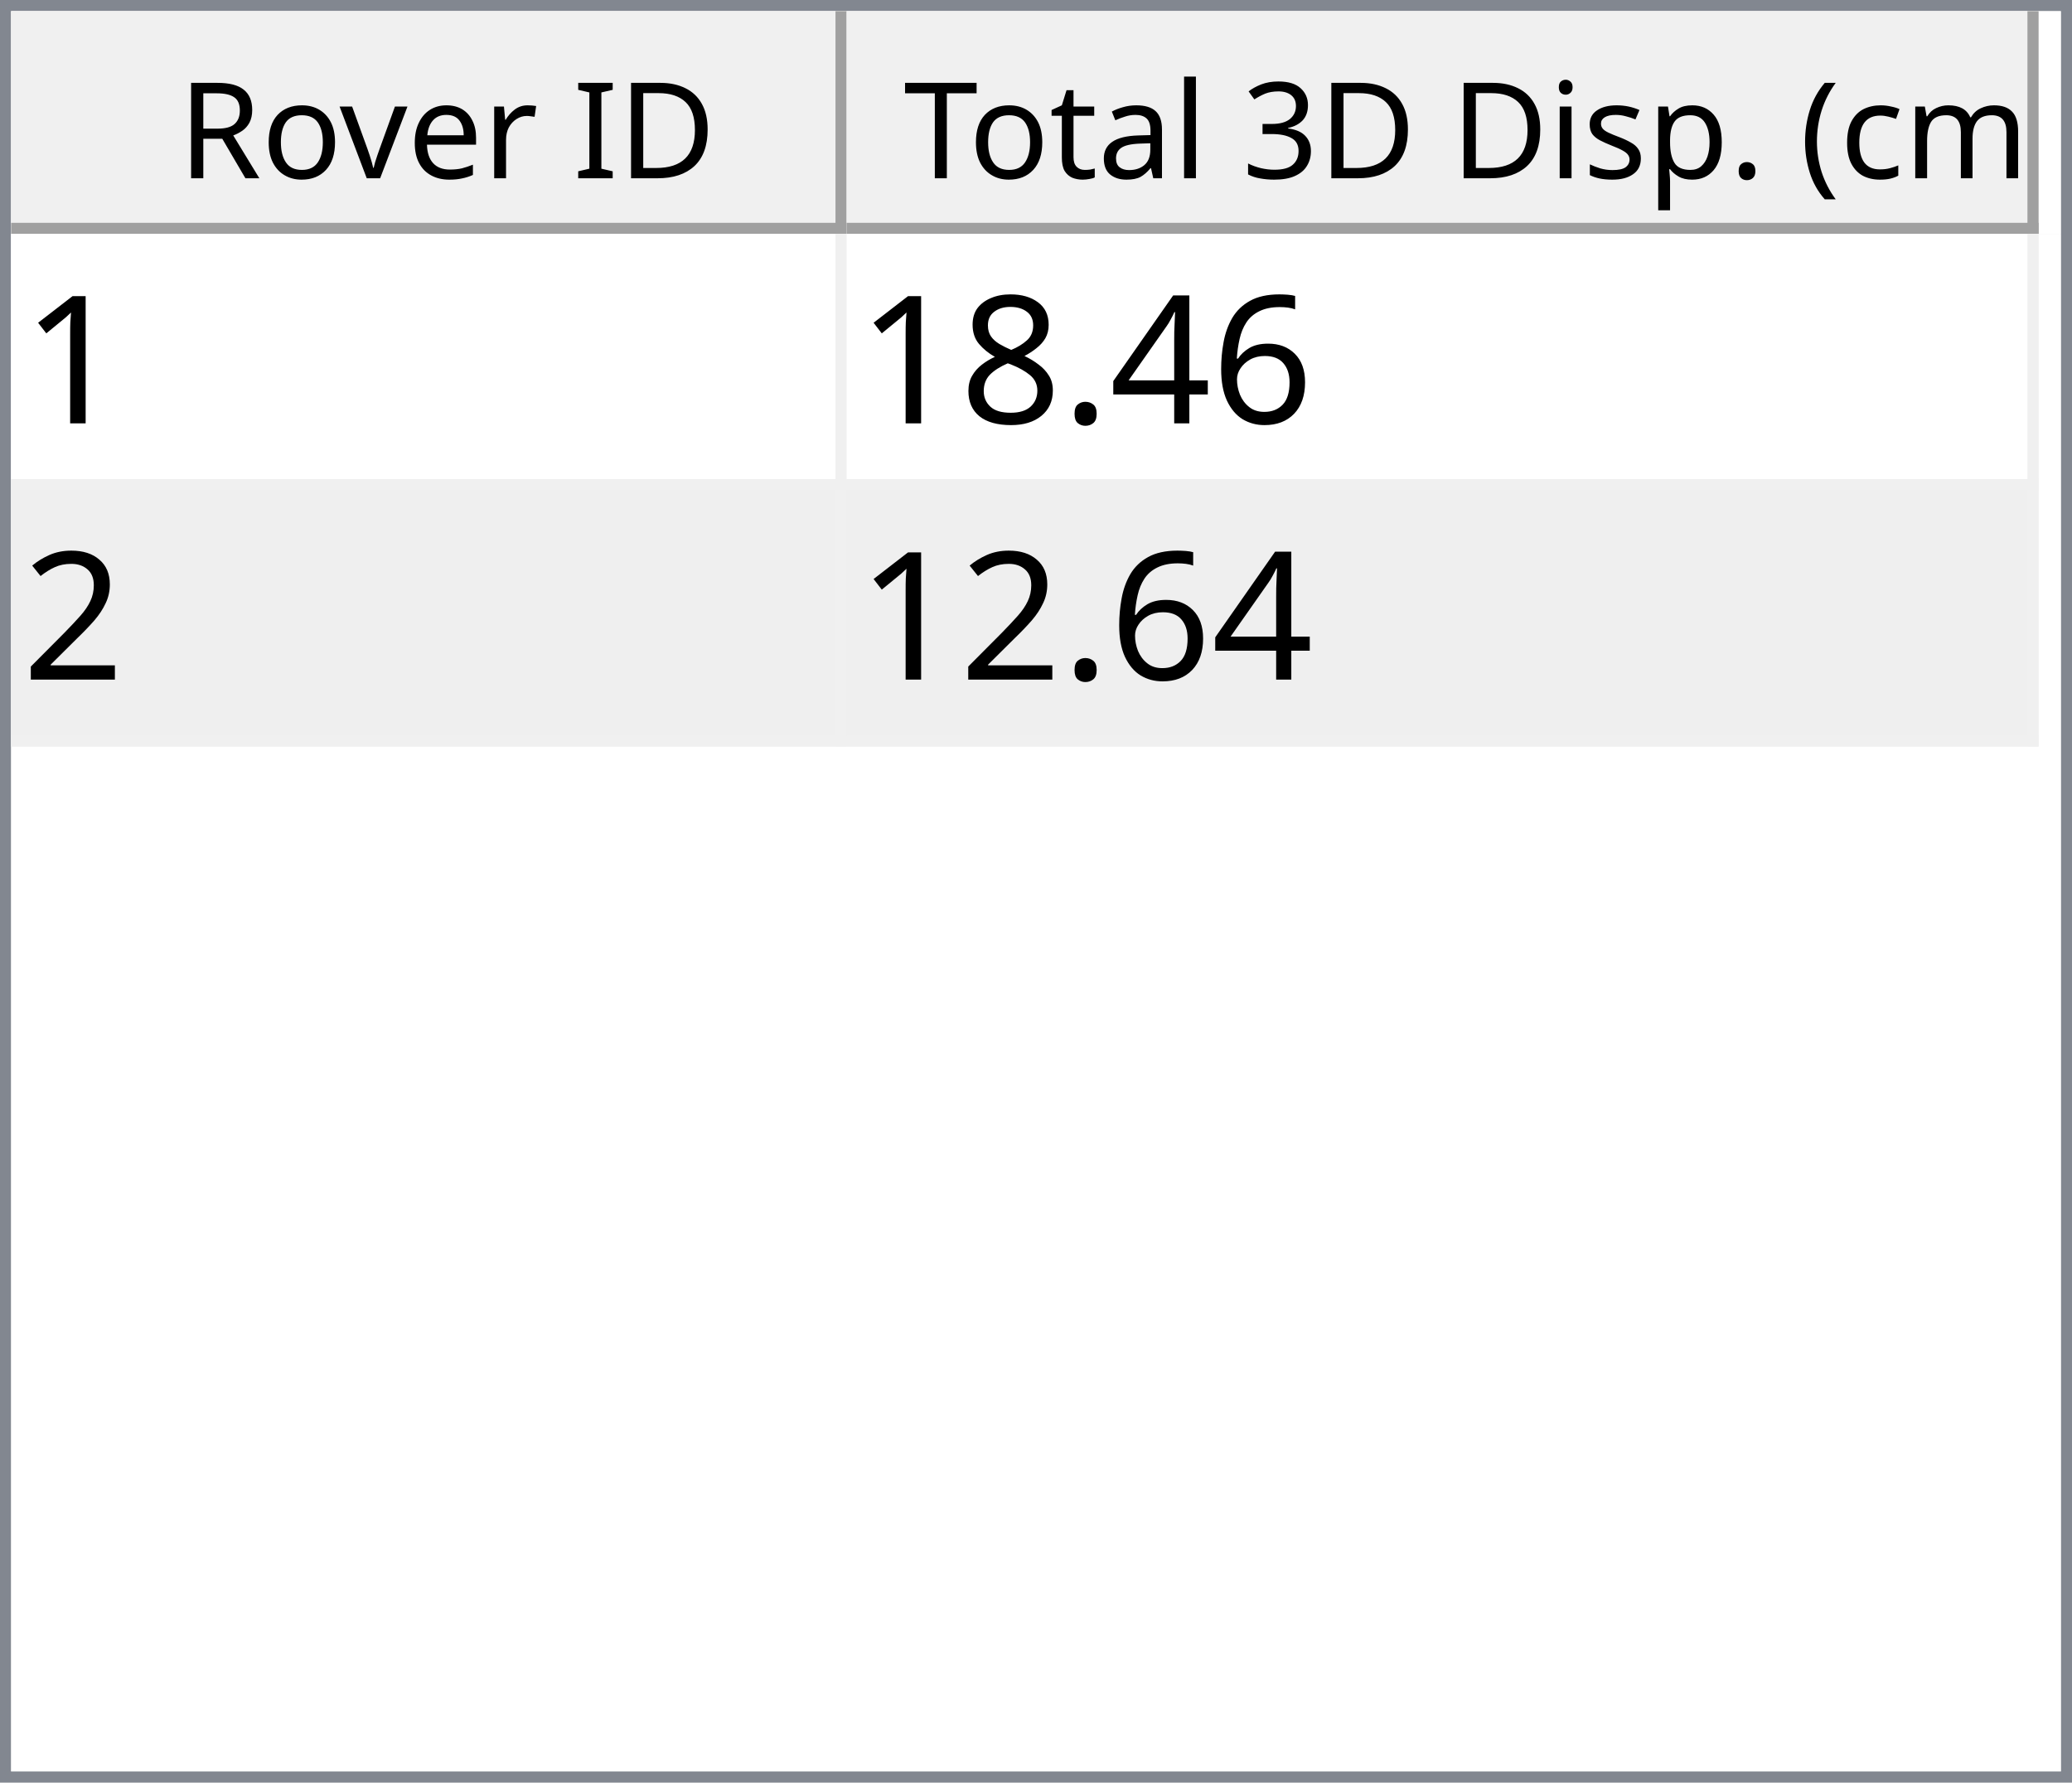
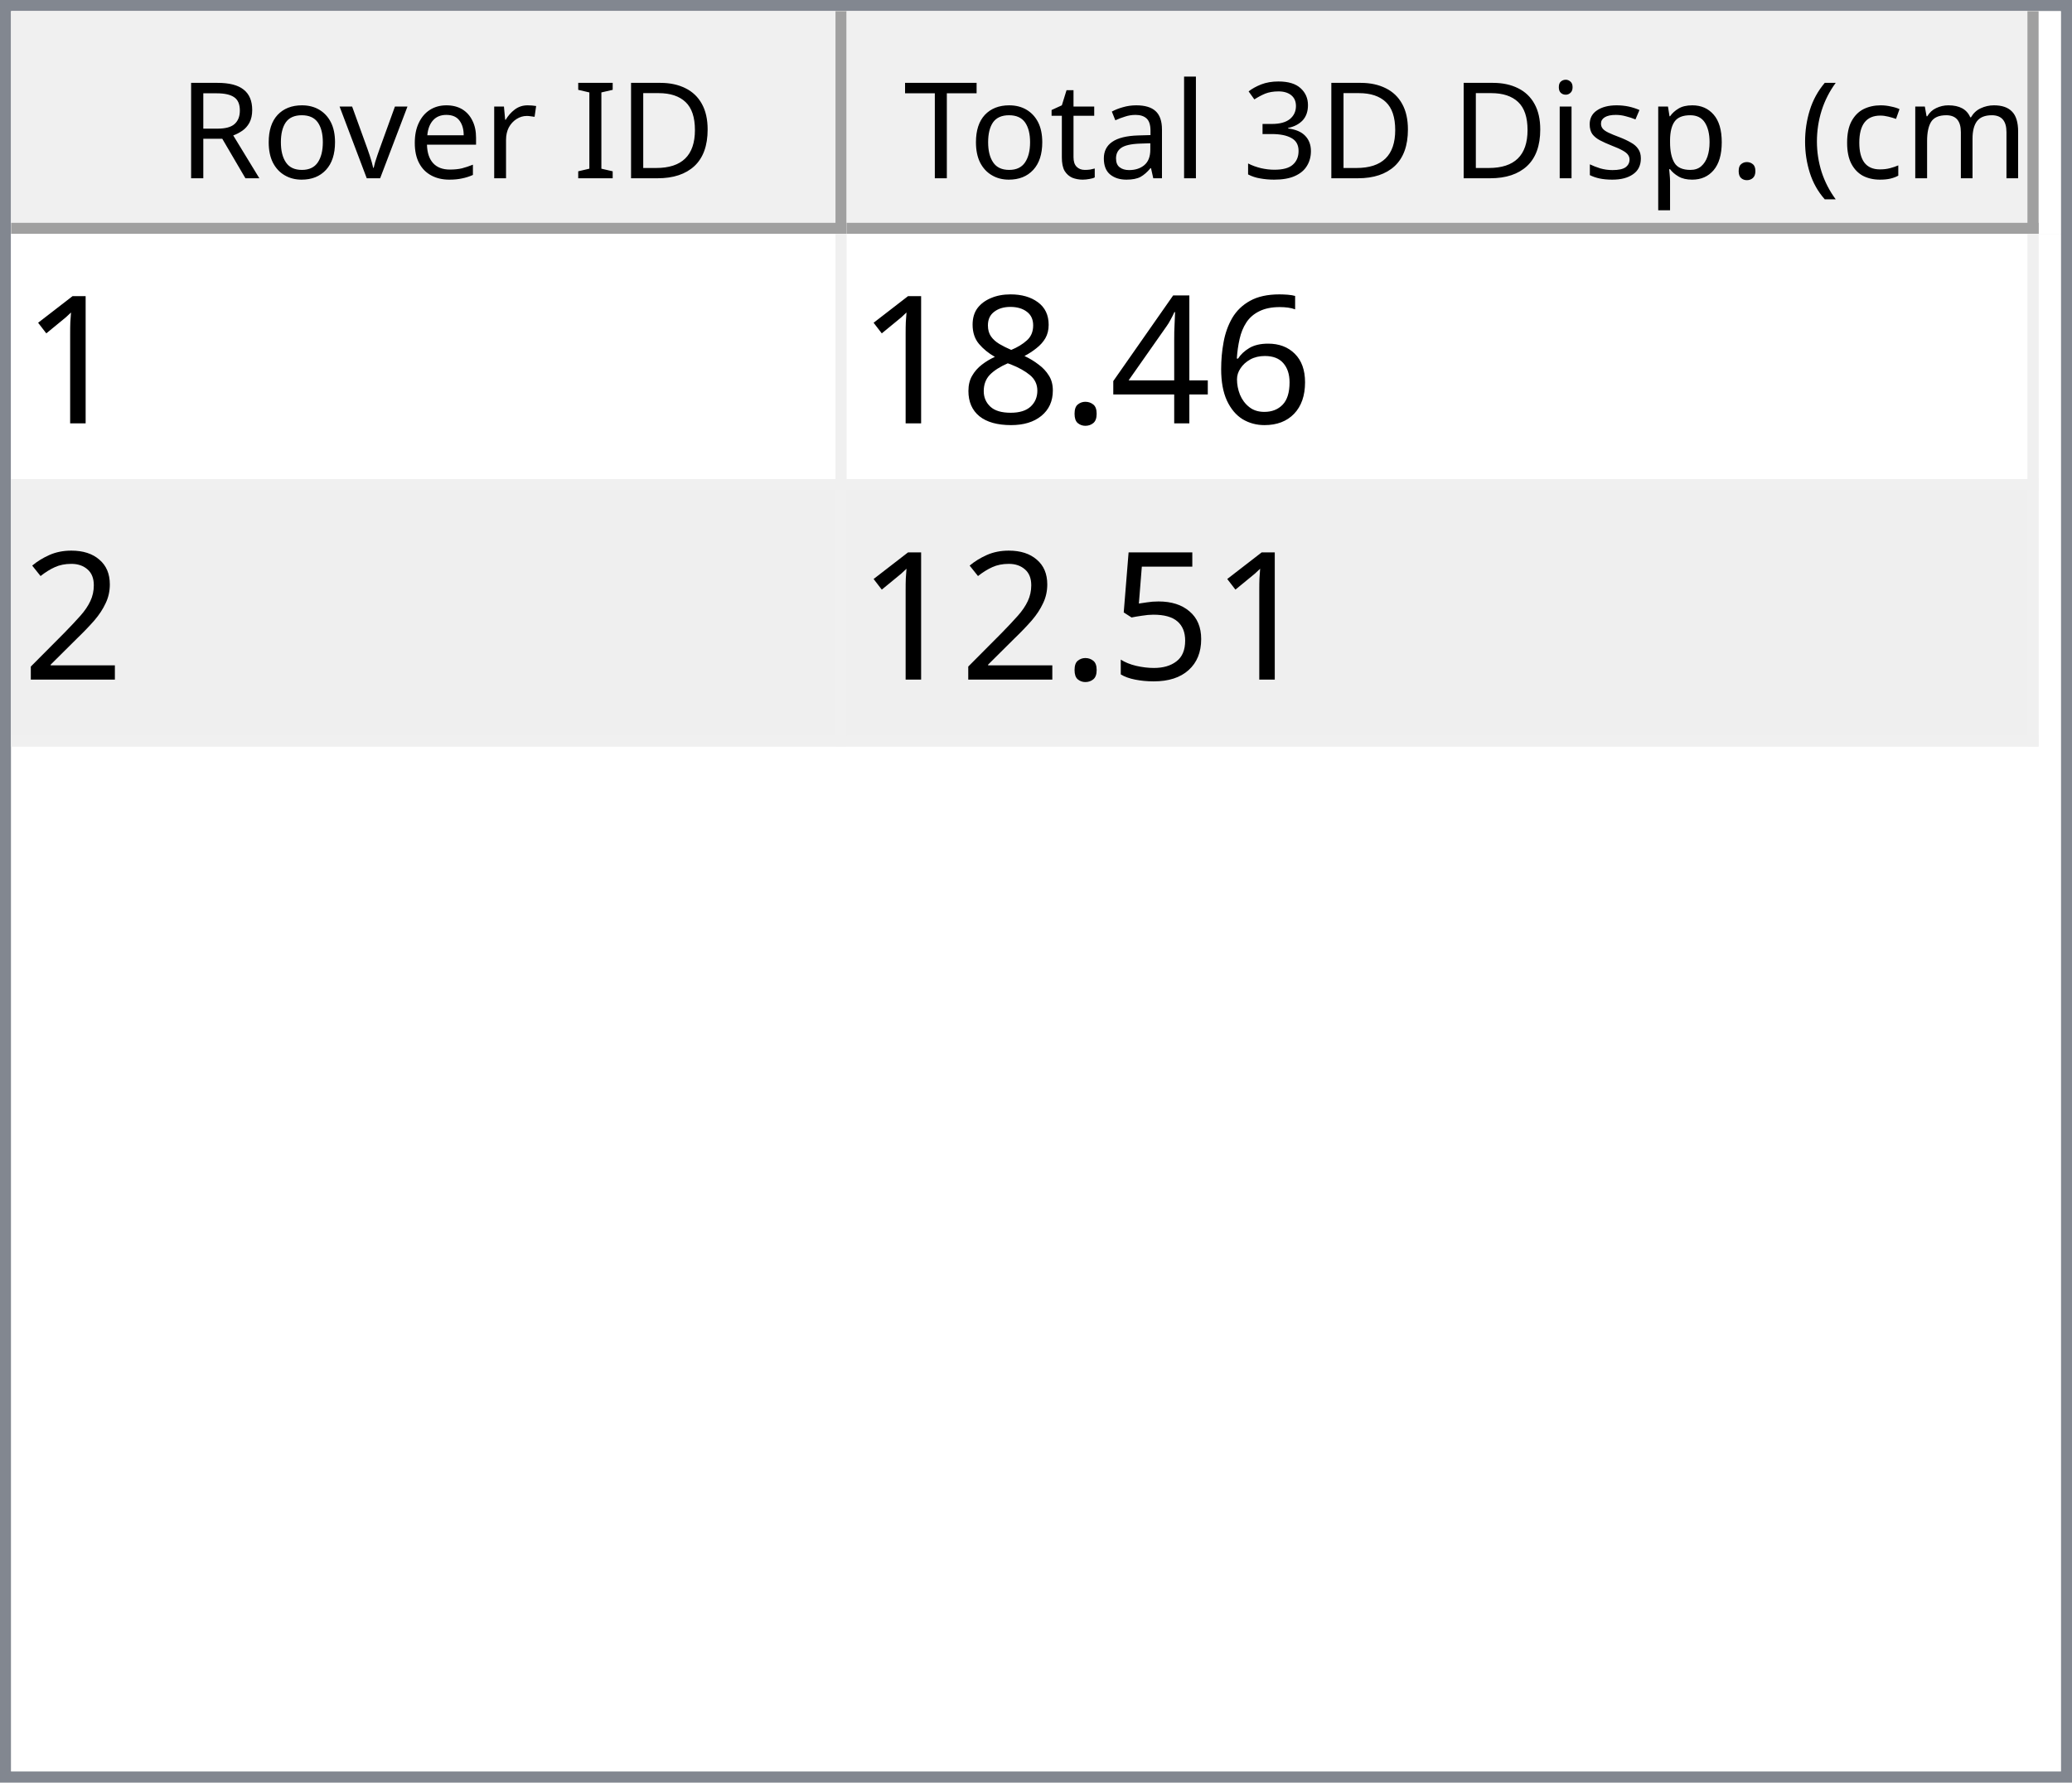
<svg xmlns="http://www.w3.org/2000/svg" style="fill-opacity:1; color-rendering:auto; color-interpolation:auto; text-rendering:auto; stroke:black; stroke-linecap:square; stroke-miterlimit:10; shape-rendering:auto; stroke-opacity:1; fill:black; stroke-dasharray:none; font-weight:normal; stroke-width:1; font-family:'Dialog'; font-style:normal; stroke-linejoin:miter; font-size:12px; stroke-dashoffset:0; image-rendering:auto;" width="186" height="160">
  <defs id="genericDefs" />
  <g>
    <defs id="defs1">
      <clipPath clipPathUnits="userSpaceOnUse" id="clipPath1">
        <path d="M0 0 L186 0 L186 160 L0 160 L0 0 Z" />
      </clipPath>
      <clipPath clipPathUnits="userSpaceOnUse" id="clipPath2">
        <path d="M0 0 L0 160 L186 160 L186 0 Z" />
      </clipPath>
      <clipPath clipPathUnits="userSpaceOnUse" id="clipPath3">
        <path d="M0 0 L0 20 L184 20 L184 0 Z" />
      </clipPath>
      <clipPath clipPathUnits="userSpaceOnUse" id="clipPath4">
        <path d="M0 0 L0 20 L75 20 L75 0 Z" />
      </clipPath>
      <clipPath clipPathUnits="userSpaceOnUse" id="clipPath5">
        <path d="M1 1 L1 19 L74 19 L74 1 Z" />
      </clipPath>
      <clipPath clipPathUnits="userSpaceOnUse" id="clipPath6">
        <path d="M0 0 L0 18 L73 18 L73 0 Z" />
      </clipPath>
      <clipPath clipPathUnits="userSpaceOnUse" id="clipPath7">
        <path d="M-0.5 -0.5 L-0.5 19.5 L74.5 19.5 L74.5 -0.5 Z" />
      </clipPath>
      <clipPath clipPathUnits="userSpaceOnUse" id="clipPath8">
        <path d="M0 0 L0 20 L107 20 L107 0 Z" />
      </clipPath>
      <clipPath clipPathUnits="userSpaceOnUse" id="clipPath9">
        <path d="M1 1 L1 19 L106 19 L106 1 Z" />
      </clipPath>
      <clipPath clipPathUnits="userSpaceOnUse" id="clipPath10">
        <path d="M0 0 L0 18 L105 18 L105 0 Z" />
      </clipPath>
      <clipPath clipPathUnits="userSpaceOnUse" id="clipPath11">
        <path d="M-0.5 -0.5 L-0.5 19.5 L106.5 19.5 L106.5 -0.5 Z" />
      </clipPath>
      <clipPath clipPathUnits="userSpaceOnUse" id="clipPath12">
        <path d="M0 0 L0 138 L184 138 L184 0 Z" />
      </clipPath>
      <clipPath clipPathUnits="userSpaceOnUse" id="clipPath13">
        <path d="M0 0 L0 46 L182 46 L182 0 Z" />
      </clipPath>
      <clipPath clipPathUnits="userSpaceOnUse" id="clipPath14">
        <path d="M-0.5 -0.5 L-0.5 45.5 L181.5 45.5 L181.5 -0.5 Z" />
      </clipPath>
      <clipPath clipPathUnits="userSpaceOnUse" id="clipPath15">
        <path d="M0 0 L0 22 L74 22 L74 0 Z" />
      </clipPath>
      <clipPath clipPathUnits="userSpaceOnUse" id="clipPath16">
        <path d="M0 0 L0 22 L106 22 L106 0 Z" />
      </clipPath>
      <font horiz-adv-x="64.551" id="font1">
        <font-face ascent="107.91" descent="25.098" units-per-em="100" style="font-style:normal; font-family:Segoe UI; font-weight:normal;" />
        <missing-glyph horiz-adv-x="64.551" d="M8.109 0 L8.109 68.266 L56.453 68.266 L56.453 0 L8.109 0 ZM15.328 7.234 L49.219 7.234 L49.219 61.031 L15.328 61.031 L15.328 7.234 Z" />
        <glyph unicode="D" horiz-adv-x="70.117" d="M9.188 0 L9.188 70.016 L28.516 70.016 Q65.531 70.016 65.531 35.891 Q65.531 19.672 55.25 9.836 Q44.969 0 27.734 0 L9.188 0 ZM17.391 62.594 L17.391 7.422 L27.828 7.422 Q41.609 7.422 49.273 14.797 Q56.938 22.172 56.938 35.688 Q56.938 62.594 28.328 62.594 L17.391 62.594 Z" />
        <glyph unicode="I" horiz-adv-x="26.611" d="M17.391 0 L9.188 0 L9.188 70.016 L17.391 70.016 L17.391 0 Z" />
        <glyph unicode=" " horiz-adv-x="27.393" d="" />
        <glyph unicode="r" horiz-adv-x="34.766" d="M34.188 41.891 Q32.078 43.5 28.125 43.5 Q23 43.5 19.555 38.672 Q16.109 33.844 16.109 25.484 L16.109 0 L8.109 0 L8.109 50 L16.109 50 L16.109 39.703 L16.312 39.703 Q18.016 44.969 21.531 47.922 Q25.047 50.875 29.391 50.875 Q32.516 50.875 34.188 50.203 L34.188 41.891 Z" />
        <glyph unicode="e" horiz-adv-x="52.295" d="M48.297 23 L12.984 23 Q13.188 14.656 17.484 10.109 Q21.781 5.562 29.297 5.562 Q37.75 5.562 44.828 11.141 L44.828 3.609 Q38.234 -1.172 27.391 -1.172 Q16.797 -1.172 10.742 5.641 Q4.688 12.453 4.688 24.812 Q4.688 36.469 11.305 43.82 Q17.922 51.172 27.734 51.172 Q37.547 51.172 42.922 44.828 Q48.297 38.484 48.297 27.203 L48.297 23 ZM40.094 29.781 Q40.047 36.719 36.75 40.578 Q33.453 44.438 27.594 44.438 Q21.922 44.438 17.969 40.383 Q14.016 36.328 13.094 29.781 L40.094 29.781 Z" />
        <glyph unicode="v" horiz-adv-x="47.9" d="M47.406 50 L27.484 0 L19.625 0 L0.688 50 L9.469 50 L22.172 13.672 Q23.578 9.672 23.922 6.688 L24.125 6.688 Q24.609 10.453 25.688 13.484 L38.969 50 L47.406 50 Z" />
        <glyph unicode="o" horiz-adv-x="58.594" d="M29 -1.172 Q17.922 -1.172 11.305 5.836 Q4.688 12.844 4.688 24.422 Q4.688 37.016 11.57 44.094 Q18.453 51.172 30.172 51.172 Q41.359 51.172 47.633 44.289 Q53.906 37.406 53.906 25.203 Q53.906 13.234 47.141 6.031 Q40.375 -1.172 29 -1.172 ZM29.594 44.438 Q21.875 44.438 17.383 39.188 Q12.891 33.938 12.891 24.703 Q12.891 15.828 17.43 10.695 Q21.969 5.562 29.594 5.562 Q37.359 5.562 41.531 10.594 Q45.703 15.625 45.703 24.906 Q45.703 34.281 41.531 39.359 Q37.359 44.438 29.594 44.438 Z" />
        <glyph unicode="R" horiz-adv-x="59.814" d="M59.375 0 L49.609 0 L37.891 19.625 Q36.281 22.359 34.766 24.289 Q33.25 26.219 31.664 27.438 Q30.078 28.656 28.25 29.219 Q26.422 29.781 24.125 29.781 L17.391 29.781 L17.391 0 L9.188 0 L9.188 70.016 L30.078 70.016 Q34.672 70.016 38.555 68.867 Q42.438 67.719 45.289 65.375 Q48.141 63.031 49.758 59.547 Q51.375 56.062 51.375 51.375 Q51.375 47.703 50.273 44.656 Q49.172 41.609 47.148 39.211 Q45.125 36.812 42.266 35.133 Q39.406 33.453 35.844 32.516 L35.844 32.328 Q37.594 31.547 38.891 30.547 Q40.188 29.547 41.359 28.18 Q42.531 26.812 43.68 25.078 Q44.828 23.344 46.234 21.047 L59.375 0 ZM17.391 62.594 L17.391 37.203 L28.516 37.203 Q31.594 37.203 34.203 38.133 Q36.812 39.062 38.719 40.797 Q40.625 42.531 41.703 45.047 Q42.781 47.562 42.781 50.688 Q42.781 56.297 39.141 59.445 Q35.5 62.594 28.609 62.594 L17.391 62.594 Z" />
        <glyph unicode=")" horiz-adv-x="30.176" d="M8.297 -15.922 L1.172 -15.922 Q16.406 2.344 16.406 26.812 Q16.406 51.469 1.078 70.016 L8.297 70.016 Q23.531 52.156 23.531 26.703 Q23.531 1.375 8.297 -15.922 Z" />
        <glyph unicode="m" horiz-adv-x="86.133" d="M79.109 0 L71.094 0 L71.094 28.719 Q71.094 37.016 68.531 40.727 Q65.969 44.438 59.906 44.438 Q54.781 44.438 51.195 39.75 Q47.609 35.062 47.609 28.516 L47.609 0 L39.594 0 L39.594 29.688 Q39.594 44.438 28.219 44.438 Q22.953 44.438 19.531 40.016 Q16.109 35.594 16.109 28.516 L16.109 0 L8.109 0 L8.109 50 L16.109 50 L16.109 42.094 L16.312 42.094 Q21.625 51.172 31.844 51.172 Q36.969 51.172 40.773 48.312 Q44.578 45.453 46 40.828 Q51.562 51.172 62.594 51.172 Q79.109 51.172 79.109 30.812 L79.109 0 Z" />
        <glyph unicode="c" horiz-adv-x="46.191" d="M42.188 2.297 Q36.422 -1.172 28.516 -1.172 Q17.828 -1.172 11.258 5.789 Q4.688 12.75 4.688 23.828 Q4.688 36.188 11.766 43.68 Q18.844 51.172 30.672 51.172 Q37.25 51.172 42.281 48.734 L42.281 40.531 Q36.719 44.438 30.375 44.438 Q22.703 44.438 17.797 38.945 Q12.891 33.453 12.891 24.516 Q12.891 15.719 17.508 10.641 Q22.125 5.562 29.891 5.562 Q36.422 5.562 42.188 9.906 L42.188 2.297 Z" />
        <glyph unicode="(" horiz-adv-x="30.176" d="M29.109 -15.922 L21.969 -15.922 Q6.844 1.375 6.844 26.703 Q6.844 52.156 21.969 70.016 L29.203 70.016 Q13.875 51.469 13.875 26.812 Q13.875 2.344 29.109 -15.922 Z" />
        <glyph unicode="." horiz-adv-x="21.68" d="M10.891 -1.078 Q8.641 -1.078 7.055 0.539 Q5.469 2.156 5.469 4.391 Q5.469 6.641 7.055 8.273 Q8.641 9.906 10.891 9.906 Q13.188 9.906 14.797 8.273 Q16.406 6.641 16.406 4.391 Q16.406 2.156 14.797 0.539 Q13.188 -1.078 10.891 -1.078 Z" />
        <glyph unicode="p" horiz-adv-x="58.789" d="M16.312 7.234 L16.109 7.234 L16.109 -23 L8.109 -23 L8.109 50 L16.109 50 L16.109 41.219 L16.312 41.219 Q22.219 51.172 33.594 51.172 Q43.266 51.172 48.688 44.461 Q54.109 37.75 54.109 26.469 Q54.109 13.922 48 6.375 Q41.891 -1.172 31.297 -1.172 Q21.578 -1.172 16.312 7.234 ZM16.109 27.391 L16.109 20.406 Q16.109 14.203 20.141 9.883 Q24.172 5.562 30.375 5.562 Q37.641 5.562 41.773 11.133 Q45.906 16.703 45.906 26.609 Q45.906 34.969 42.047 39.703 Q38.188 44.438 31.594 44.438 Q24.609 44.438 20.359 39.578 Q16.109 34.719 16.109 27.391 Z" />
        <glyph unicode="s" horiz-adv-x="42.432" d="M5.078 1.812 L5.078 10.406 Q11.625 5.562 19.484 5.562 Q30.031 5.562 30.031 12.594 Q30.031 14.594 29.125 15.992 Q28.219 17.391 26.68 18.461 Q25.141 19.531 23.07 20.383 Q21 21.234 18.609 22.172 Q15.281 23.484 12.766 24.828 Q10.25 26.172 8.57 27.859 Q6.891 29.547 6.031 31.695 Q5.172 33.844 5.172 36.719 Q5.172 40.234 6.789 42.945 Q8.406 45.656 11.086 47.484 Q13.766 49.312 17.211 50.242 Q20.656 51.172 24.312 51.172 Q30.812 51.172 35.938 48.922 L35.938 40.828 Q30.422 44.438 23.25 44.438 Q21 44.438 19.195 43.922 Q17.391 43.406 16.094 42.477 Q14.797 41.547 14.086 40.258 Q13.375 38.969 13.375 37.406 Q13.375 35.453 14.086 34.133 Q14.797 32.812 16.164 31.789 Q17.531 30.766 19.484 29.938 Q21.438 29.109 23.922 28.125 Q27.25 26.859 29.883 25.516 Q32.516 24.172 34.375 22.484 Q36.234 20.797 37.234 18.602 Q38.234 16.406 38.234 13.375 Q38.234 9.672 36.602 6.938 Q34.969 4.203 32.234 2.398 Q29.5 0.594 25.93 -0.289 Q22.359 -1.172 18.453 -1.172 Q10.75 -1.172 5.078 1.812 Z" />
        <glyph unicode="i" horiz-adv-x="24.219" d="M12.203 62.703 Q10.062 62.703 8.547 64.164 Q7.031 65.625 7.031 67.875 Q7.031 70.125 8.547 71.609 Q10.062 73.094 12.203 73.094 Q14.406 73.094 15.945 71.609 Q17.484 70.125 17.484 67.875 Q17.484 65.719 15.945 64.211 Q14.406 62.703 12.203 62.703 ZM16.109 0 L8.109 0 L8.109 50 L16.109 50 L16.109 0 Z" />
        <glyph unicode="3" horiz-adv-x="53.906" d="M46.531 19.828 Q46.531 15.094 44.75 11.211 Q42.969 7.328 39.719 4.57 Q36.469 1.812 31.93 0.297 Q27.391 -1.219 21.922 -1.219 Q11.922 -1.219 6 2.594 L6 11.188 Q13.094 5.609 22.219 5.609 Q25.875 5.609 28.828 6.539 Q31.781 7.469 33.906 9.227 Q36.031 10.984 37.18 13.477 Q38.328 15.969 38.328 19.094 Q38.328 32.812 18.797 32.812 L12.984 32.812 L12.984 39.594 L18.5 39.594 Q35.797 39.594 35.797 52.484 Q35.797 64.406 22.609 64.406 Q15.188 64.406 8.688 59.422 L8.688 67.188 Q15.375 71.188 24.609 71.188 Q29 71.188 32.57 69.969 Q36.141 68.75 38.68 66.555 Q41.219 64.359 42.609 61.281 Q44 58.203 44 54.5 Q44 40.672 30.031 36.719 L30.031 36.531 Q33.594 36.141 36.625 34.797 Q39.656 33.453 41.852 31.305 Q44.047 29.156 45.289 26.25 Q46.531 23.344 46.531 19.828 Z" />
        <glyph unicode="l" horiz-adv-x="24.219" d="M16.109 0 L8.109 0 L8.109 74.031 L16.109 74.031 L16.109 0 Z" />
        <glyph unicode="a" horiz-adv-x="50.879" d="M43.891 0 L35.891 0 L35.891 7.812 L35.688 7.812 Q30.469 -1.172 20.312 -1.172 Q12.844 -1.172 8.617 2.781 Q4.391 6.734 4.391 13.281 Q4.391 27.297 20.906 29.594 L35.891 31.688 Q35.891 44.438 25.594 44.438 Q16.547 44.438 9.281 38.281 L9.281 46.484 Q16.656 51.172 26.266 51.172 Q43.891 51.172 43.891 32.516 L43.891 0 ZM35.891 25.297 L23.828 23.641 Q18.266 22.859 15.43 20.875 Q12.594 18.891 12.594 13.875 Q12.594 10.203 15.211 7.883 Q17.828 5.562 22.172 5.562 Q28.125 5.562 32.008 9.742 Q35.891 13.922 35.891 20.312 L35.891 25.297 Z" />
        <glyph unicode="t" horiz-adv-x="33.887" d="M31.297 0.484 Q28.469 -1.078 23.828 -1.078 Q10.688 -1.078 10.688 13.578 L10.688 43.172 L2.094 43.172 L2.094 50 L10.688 50 L10.688 62.203 L18.703 64.797 L18.703 50 L31.297 50 L31.297 43.172 L18.703 43.172 L18.703 14.984 Q18.703 9.969 20.414 7.82 Q22.125 5.672 26.078 5.672 Q29.109 5.672 31.297 7.328 L31.297 0.484 Z" />
        <glyph unicode="T" horiz-adv-x="52.393" d="M50.594 62.594 L30.375 62.594 L30.375 0 L22.172 0 L22.172 62.594 L2 62.594 L2 70.016 L50.594 70.016 L50.594 62.594 Z" />
      </font>
      <font horiz-adv-x="75.0" id="font2">
        <font-face ascent="100.537" descent="21.973" units-per-em="100" style="font-style:normal; font-family:sans-serif; font-weight:normal;" />
        <missing-glyph horiz-adv-x="75.0" d="M12.5 0 L12.5 62.5 L62.5 62.5 L62.5 0 L12.5 0 ZM14.062 1.562 L60.938 1.562 L60.938 60.938 L14.062 60.938 L14.062 1.562 Z" />
        <glyph unicode="1" horiz-adv-x="55.615" d="M37.25 0 L28.469 0 L28.469 56 Q25.297 52.984 20.141 49.953 Q14.984 46.922 10.891 45.406 L10.891 53.906 Q18.266 57.375 23.781 62.305 Q29.297 67.234 31.594 71.875 L37.25 71.875 L37.25 0 Z" />
        <glyph unicode="6" horiz-adv-x="55.615" d="M49.75 54.047 L41.016 53.375 Q39.844 58.547 37.703 60.891 Q34.125 64.656 28.906 64.656 Q24.703 64.656 21.531 62.312 Q17.391 59.281 14.992 53.469 Q12.594 47.656 12.5 36.922 Q15.672 41.75 20.266 44.094 Q24.859 46.438 29.891 46.438 Q38.672 46.438 44.852 39.969 Q51.031 33.5 51.031 23.25 Q51.031 16.5 48.125 10.719 Q45.219 4.938 40.141 1.859 Q35.062 -1.219 28.609 -1.219 Q17.625 -1.219 10.695 6.859 Q3.766 14.938 3.766 33.5 Q3.766 54.25 11.422 63.672 Q18.109 71.875 29.438 71.875 Q37.891 71.875 43.289 67.141 Q48.688 62.406 49.75 54.047 ZM13.875 23.188 Q13.875 18.656 15.797 14.508 Q17.719 10.359 21.188 8.18 Q24.656 6 28.469 6 Q34.031 6 38.039 10.492 Q42.047 14.984 42.047 22.703 Q42.047 30.125 38.086 34.398 Q34.125 38.672 28.125 38.672 Q22.172 38.672 18.023 34.398 Q13.875 30.125 13.875 23.188 Z" />
        <glyph unicode="4" horiz-adv-x="55.615" d="M32.328 0 L32.328 17.141 L1.266 17.141 L1.266 25.203 L33.938 71.578 L41.109 71.578 L41.109 25.203 L50.781 25.203 L50.781 17.141 L41.109 17.141 L41.109 0 L32.328 0 ZM32.328 25.203 L32.328 57.469 L9.906 25.203 L32.328 25.203 Z" />
        <glyph unicode="." horiz-adv-x="27.783" d="M9.078 0 L9.078 10.016 L19.094 10.016 L19.094 0 L9.078 0 Z" />
        <glyph unicode="8" horiz-adv-x="55.615" d="M17.672 38.812 Q12.203 40.828 9.57 44.539 Q6.938 48.25 6.938 53.422 Q6.938 61.234 12.555 66.555 Q18.172 71.875 27.484 71.875 Q36.859 71.875 42.578 66.43 Q48.297 60.984 48.297 53.172 Q48.297 48.188 45.68 44.508 Q43.062 40.828 37.75 38.812 Q44.344 36.672 47.781 31.883 Q51.219 27.094 51.219 20.453 Q51.219 11.281 44.727 5.031 Q38.234 -1.219 27.641 -1.219 Q17.047 -1.219 10.547 5.055 Q4.047 11.328 4.047 20.703 Q4.047 27.688 7.594 32.398 Q11.141 37.109 17.672 38.812 ZM15.922 53.719 Q15.922 48.641 19.195 45.414 Q22.469 42.188 27.688 42.188 Q32.766 42.188 36.016 45.383 Q39.266 48.578 39.266 53.219 Q39.266 58.062 35.914 61.359 Q32.562 64.656 27.594 64.656 Q22.562 64.656 19.242 61.43 Q15.922 58.203 15.922 53.719 ZM13.094 20.656 Q13.094 16.891 14.875 13.375 Q16.656 9.859 20.172 7.93 Q23.688 6 27.734 6 Q34.031 6 38.133 10.055 Q42.234 14.109 42.234 20.359 Q42.234 26.703 38.016 30.859 Q33.797 35.016 27.438 35.016 Q21.234 35.016 17.164 30.914 Q13.094 26.812 13.094 20.656 Z" />
        <glyph unicode="2" horiz-adv-x="55.615" d="M50.344 8.453 L50.344 0 L3.031 0 Q2.938 3.172 4.047 6.109 Q5.859 10.938 9.836 15.625 Q13.812 20.312 21.344 26.469 Q33.016 36.031 37.117 41.625 Q41.219 47.219 41.219 52.203 Q41.219 57.422 37.477 61.008 Q33.734 64.594 27.734 64.594 Q21.391 64.594 17.578 60.789 Q13.766 56.984 13.719 50.25 L4.688 51.172 Q5.609 61.281 11.664 66.578 Q17.719 71.875 27.938 71.875 Q38.234 71.875 44.242 66.164 Q50.25 60.453 50.25 52 Q50.25 47.703 48.492 43.555 Q46.734 39.406 42.656 34.812 Q38.578 30.219 29.109 22.219 Q21.188 15.578 18.945 13.211 Q16.703 10.844 15.234 8.453 L50.344 8.453 Z" />
+         <glyph unicode="5" horiz-adv-x="55.615" d="M4.156 18.75 L13.375 19.531 Q14.406 12.797 18.141 9.398 Q21.875 6 27.156 6 Q33.5 6 37.891 10.789 Q42.281 15.578 42.281 23.484 Q42.281 31 38.062 35.352 Q33.844 39.703 27 39.703 Q22.75 39.703 19.336 37.773 Q15.922 35.844 13.969 32.766 L5.719 33.844 L12.641 70.609 L48.25 70.609 L48.25 62.203 L19.672 62.203 L15.828 42.969 Q22.266 47.469 29.344 47.469 Q38.719 47.469 45.164 40.969 Q51.609 34.469 51.609 24.266 Q51.609 14.547 45.953 7.469 Q39.062 -1.219 27.156 -1.219 Q17.391 -1.219 11.211 4.25 Q5.031 9.719 4.156 18.75 Z" />
      </font>
    </defs>
    <g style="fill:white; stroke:white;">
      <rect x="0" y="0" width="186" style="clip-path:url(#clipPath1); stroke:none;" height="160" />
    </g>
    <g style="fill:white; text-rendering:optimizeSpeed; color-rendering:optimizeSpeed; image-rendering:optimizeSpeed; shape-rendering:crispEdges; stroke:white; color-interpolation:sRGB;">
      <rect x="0" width="186" height="160" y="0" style="stroke:none;" />
      <path style="stroke:none;" d="M0 160 L186 160 L186 0 L0 0 Z" />
    </g>
    <g style="fill:rgb(240,240,240); font-family:'Segoe UI'; stroke:rgb(240,240,240);">
      <rect x="0" y="0" width="186" style="clip-path:url(#clipPath2); stroke:none;" height="160" />
    </g>
    <g style="fill:rgb(130,135,144); font-family:'Segoe UI'; stroke:rgb(130,135,144);">
      <path d="M0 0 L186 0 L186 160 L0 160 L0 0 ZM1 1 L185 1 L185 159 L1 159 L1 1 Z" style="fill-rule:evenodd; clip-path:url(#clipPath2); stroke:none;" />
    </g>
    <g style="fill:white; font-family:'Segoe UI'; stroke:white;" transform="translate(1,1)">
      <rect x="0" y="0" width="184" style="clip-path:url(#clipPath3); stroke:none;" height="20" />
    </g>
    <g style="fill:rgb(240,240,240); font-family:'Segoe UI'; stroke:rgb(240,240,240);" transform="translate(1,1)">
      <rect x="0" y="0" width="75" style="clip-path:url(#clipPath4); stroke:none;" height="20" />
    </g>
    <g style="font-family:'Segoe UI';" transform="translate(2,2)">
      <text x="14" xml:space="preserve" y="14" style="clip-path:url(#clipPath6); stroke:none;">Rover ID</text>
    </g>
    <g style="fill:rgb(160,160,160); font-family:'Segoe UI'; stroke:rgb(160,160,160); stroke-linejoin:bevel;" transform="translate(1.5,1.5)">
      <line x1="74" x2="74" y1="0" style="fill:none; clip-path:url(#clipPath7);" y2="19" />
    </g>
    <g style="fill:rgb(160,160,160); font-family:'Segoe UI'; stroke:rgb(160,160,160); stroke-linejoin:bevel;" transform="matrix(1,0,0,1,1,1) translate(0.5,0.5)">
      <line x1="0" x2="74" y1="19" style="fill:none; clip-path:url(#clipPath7);" y2="19" />
    </g>
    <g style="fill:rgb(240,240,240); font-family:'Segoe UI'; stroke:rgb(240,240,240);" transform="translate(76,1)">
      <rect x="0" y="0" width="107" style="clip-path:url(#clipPath8); stroke:none;" height="20" />
    </g>
    <g style="font-family:'Segoe UI';" transform="translate(77,2)">
      <text x="1" xml:space="preserve" y="14" style="clip-path:url(#clipPath10); stroke:none;"> Total 3D Disp. (cm)</text>
    </g>
    <g style="fill:rgb(160,160,160); font-family:'Segoe UI'; stroke:rgb(160,160,160); stroke-linejoin:bevel;" transform="translate(76.5,1.5)">
      <line x1="106" x2="106" y1="0" style="fill:none; clip-path:url(#clipPath11);" y2="19" />
    </g>
    <g style="fill:rgb(160,160,160); font-family:'Segoe UI'; stroke:rgb(160,160,160); stroke-linejoin:bevel;" transform="matrix(1,0,0,1,76,1) translate(0.5,0.5)">
      <line x1="0" x2="106" y1="19" style="fill:none; clip-path:url(#clipPath11);" y2="19" />
    </g>
    <g style="fill:white; font-family:'Segoe UI'; stroke:white;" transform="translate(1,21)">
      <rect x="0" y="0" width="184" style="clip-path:url(#clipPath12); stroke:none;" height="138" />
    </g>
    <g style="fill:rgb(240,240,240); font-size:16px; font-family:sans-serif; stroke:rgb(240,240,240);" transform="translate(1,21)">
      <rect x="0" y="0" width="182" style="clip-path:url(#clipPath13); stroke:none;" height="46" />
      <line transform="translate(0.5,0.5)" x1="0" x2="181" y1="22" style="clip-path:url(#clipPath14); fill:none; stroke-linejoin:bevel;" y2="22" />
    </g>
    <g transform="matrix(1,0,0,1,1,21) translate(0.5,0.5)" style="fill:rgb(240,240,240); font-size:16px; font-family:sans-serif; stroke:rgb(240,240,240); stroke-linejoin:bevel;">
      <line x1="0" x2="181" y1="45" style="fill:none; clip-path:url(#clipPath14);" y2="45" />
    </g>
    <g transform="matrix(1,0,0,1,1,21) translate(0.5,0.5)" style="fill:rgb(240,240,240); font-size:16px; font-family:sans-serif; stroke:rgb(240,240,240); stroke-linejoin:bevel;">
      <line x1="74" x2="74" y1="0" style="fill:none; clip-path:url(#clipPath14);" y2="45" />
    </g>
    <g transform="matrix(1,0,0,1,1,21) translate(0.5,0.5)" style="fill:rgb(240,240,240); font-size:16px; font-family:sans-serif; stroke:rgb(240,240,240); stroke-linejoin:bevel;">
      <line x1="181" x2="181" y1="0" style="fill:none; clip-path:url(#clipPath14);" y2="45" />
    </g>
    <g style="fill:white; font-size:16px; font-family:sans-serif; stroke:white;" transform="matrix(1,0,0,1,1,21)">
      <rect x="0" y="0" width="74" style="clip-path:url(#clipPath15); stroke:none;" height="22" />
      <text x="1" y="17" style="fill:black; clip-path:url(#clipPath15); stroke:none;" xml:space="preserve">1</text>
    </g>
    <g style="fill:white; font-size:16px; font-family:sans-serif; stroke:white;" transform="matrix(1,0,0,1,1,21) translate(75,0)">
      <rect x="0" y="0" width="106" style="clip-path:url(#clipPath16); stroke:none;" height="22" />
      <text x="1" y="17" style="fill:black; clip-path:url(#clipPath16); stroke:none;" xml:space="preserve">18.46</text>
    </g>
    <g style="fill:rgb(239,239,239); font-size:16px; font-family:sans-serif; stroke:rgb(239,239,239);" transform="matrix(1,0,0,1,1,21) translate(0,23)">
      <rect x="0" y="0" width="74" style="clip-path:url(#clipPath15); stroke:none;" height="22" />
      <text x="1" y="17" style="fill:black; clip-path:url(#clipPath15); stroke:none;" xml:space="preserve">2</text>
    </g>
    <g style="fill:rgb(239,239,239); font-size:16px; font-family:sans-serif; stroke:rgb(239,239,239);" transform="matrix(1,0,0,1,1,21) translate(75,23)">
      <rect x="0" y="0" width="106" style="clip-path:url(#clipPath16); stroke:none;" height="22" />
-       <text x="1" y="17" style="fill:black; clip-path:url(#clipPath16); stroke:none;" xml:space="preserve">12.64</text>
+       <text x="1" y="17" style="fill:black; clip-path:url(#clipPath16); stroke:none;" xml:space="preserve">12.51</text>
    </g>
  </g>
</svg>
